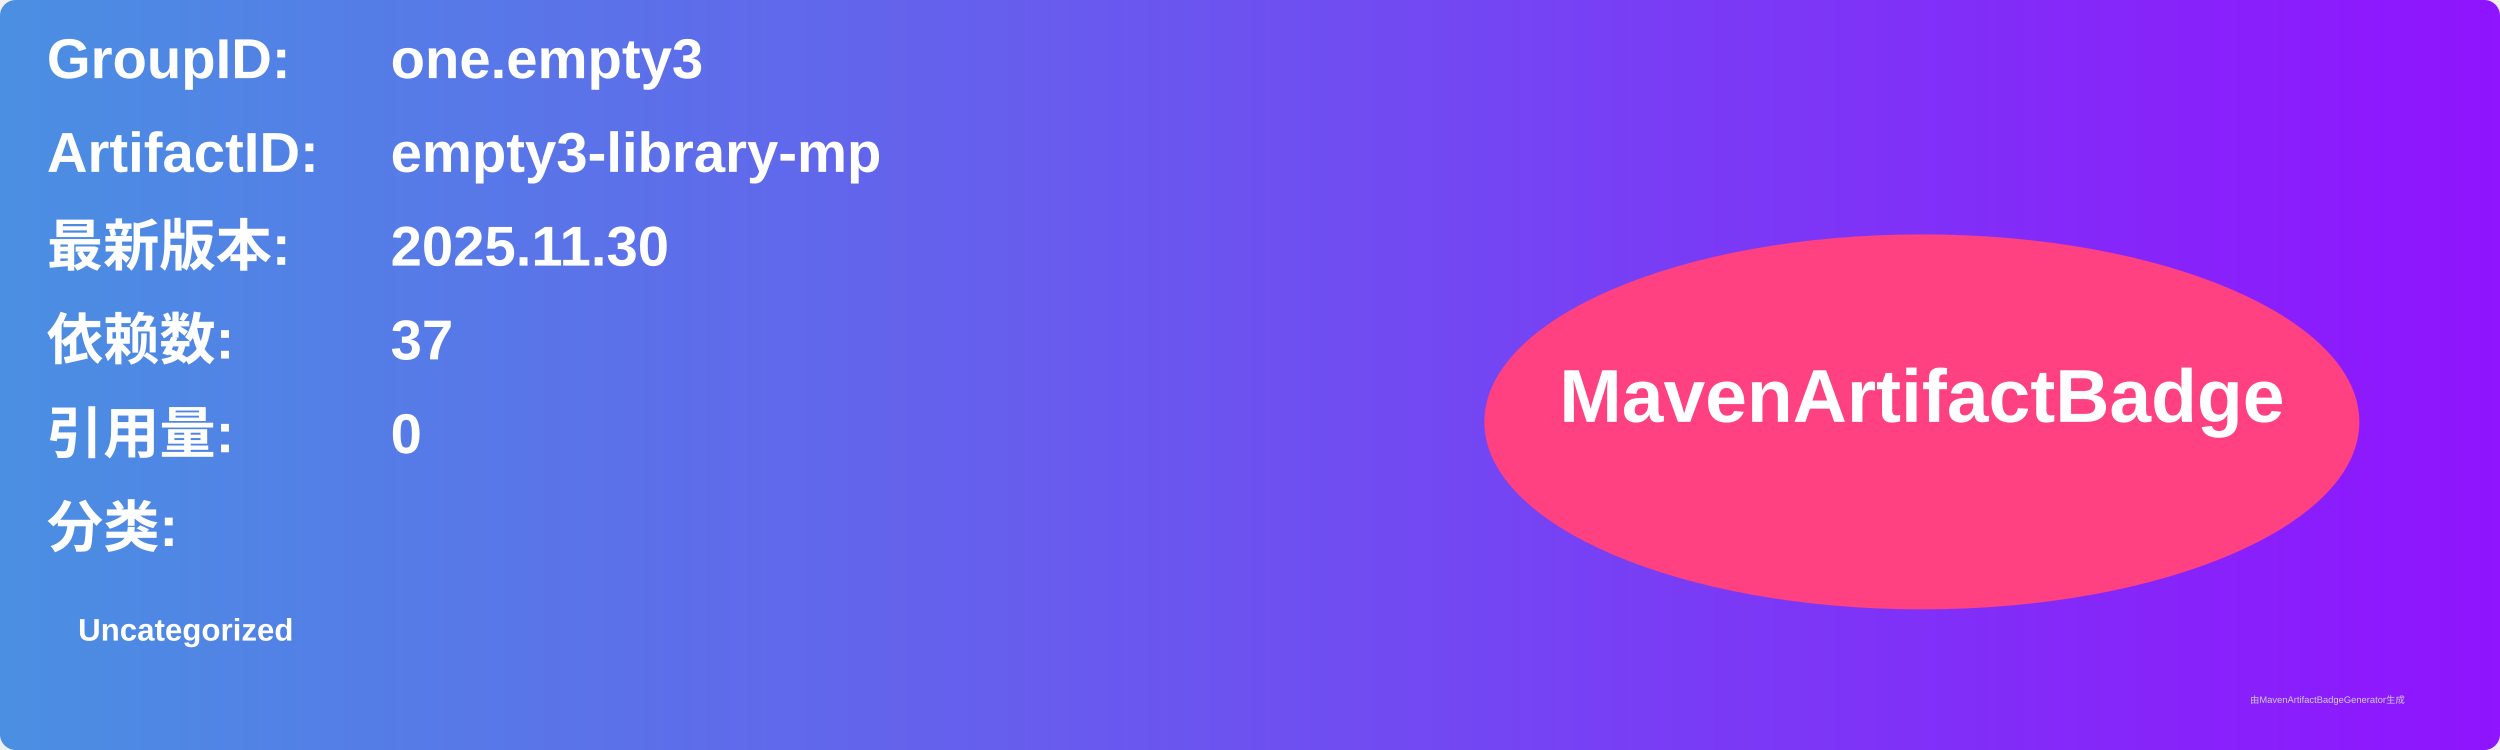
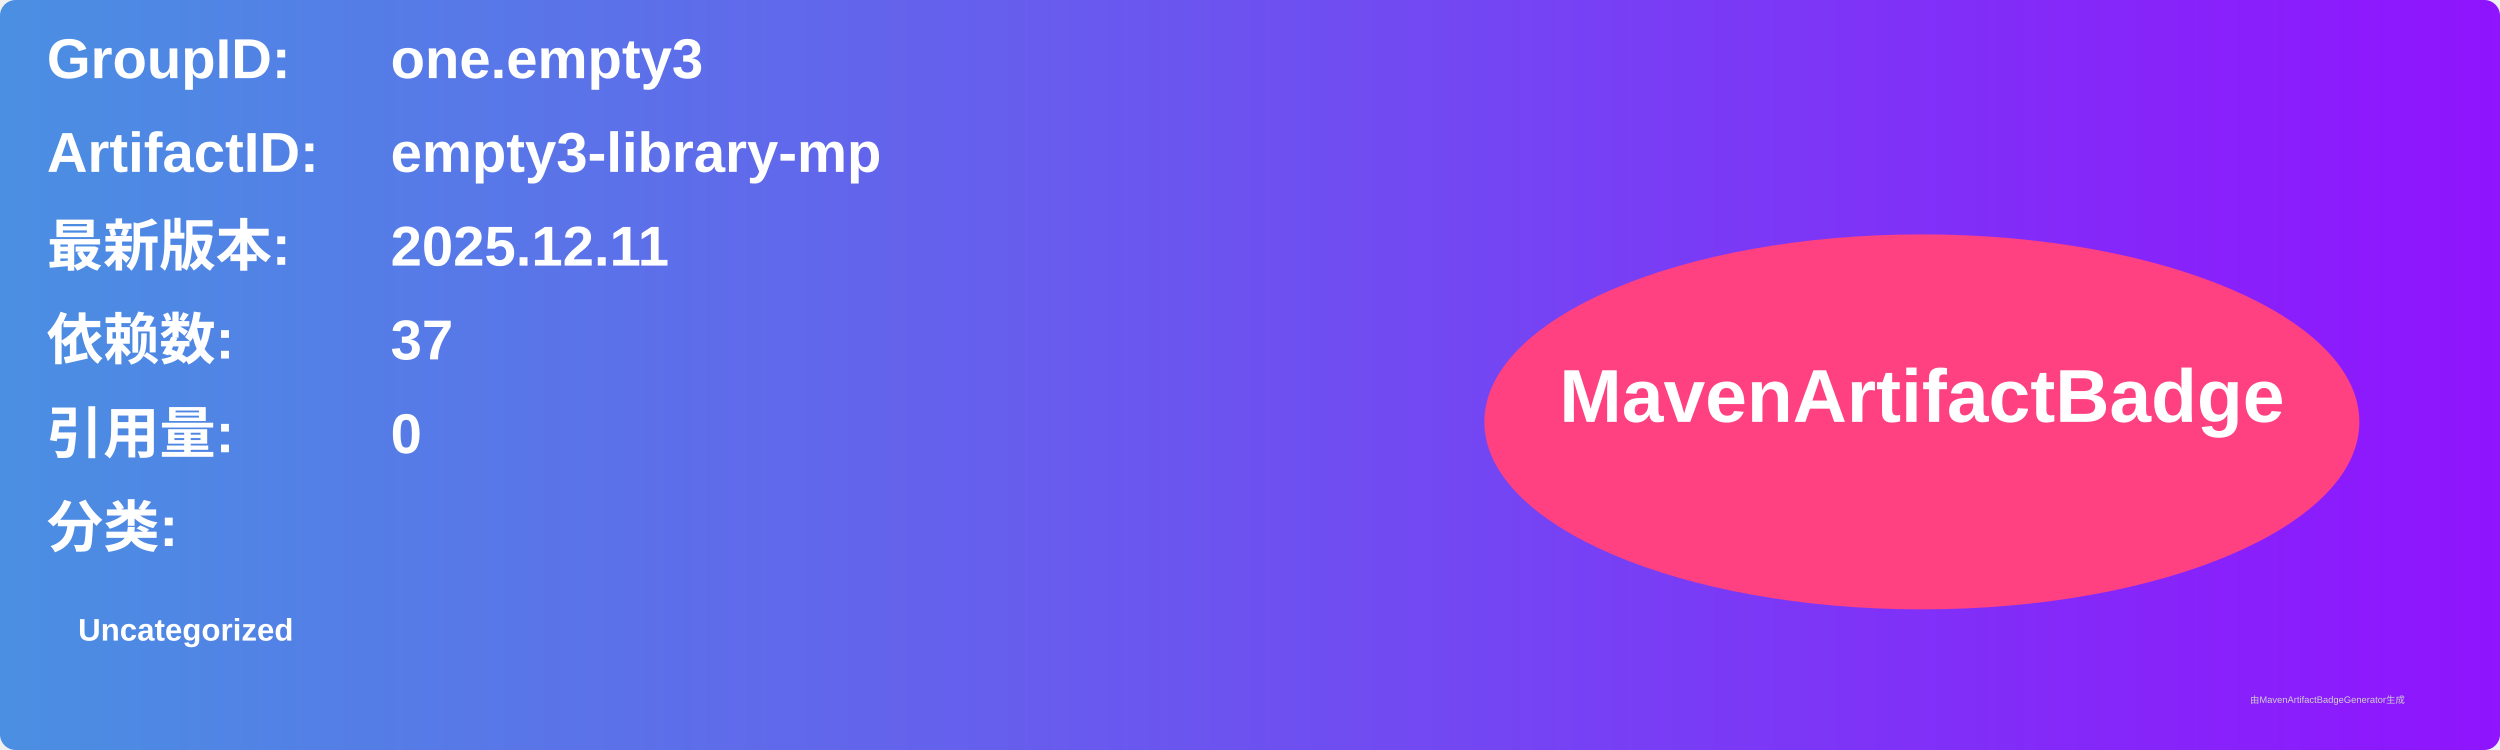
<svg xmlns="http://www.w3.org/2000/svg" width="800" height="240" viewBox="0 0 800 240">
  <linearGradient id="grad" x1="0%" y1="0%" x2="100%" y2="0%">
    <stop offset="0%" stop-color="#4a90e2" />
    <stop offset="100%" stop-color="#9013fe" />
  </linearGradient>
  <rect width="100%" height="100%" rx="5" ry="5" fill="url(#grad)" />
  <g transform="translate(15, 15)">
    <text x="0" y="10" font-family="Arial" font-size="18" fill="white" font-weight="bold" width="260">GroupID:</text>
    <text x="110" y="10" font-family="Arial" font-size="18" fill="white" font-weight="bold" width="460">one.empty3</text>
    <text x="0" y="40" font-family="Arial" font-size="18" fill="white" font-weight="bold" width="260">ArtifactID:</text>
    <text x="110" y="40" font-family="Arial" font-size="18" fill="white" font-weight="bold" width="460">empty3-library-mp</text>
    <text x="0" y="70" font-family="Arial" font-size="18" fill="white" font-weight="bold">最新版本:</text>
    <text x="110" y="70" font-family="Arial" font-size="18" fill="white" font-weight="bold">
-       <tspan font-weight="bold">2025.11.30</tspan>
+       <tspan font-weight="bold">2025.12.11</tspan>
    </text>
    <text x="0" y="100" font-family="Arial" font-size="18" fill="white" font-weight="bold">依赖数: </text>
    <text x="110" y="100" font-family="Arial" font-size="18" fill="white">
      <tspan font-weight="bold">37</tspan>
    </text>
    <text x="0" y="130" font-family="Arial" font-size="18" fill="white" font-weight="bold">引用量: </text>
    <text x="110" y="130" font-family="Arial" font-size="18" fill="white">
      <tspan font-weight="bold">0</tspan>
    </text>
    <text x="0" y="160" font-family="Arial" font-size="18" fill="white" font-weight="bold">分类:</text>
    <text x="10" y="190" font-family="Arial" font-size="10" fill="white">
      <tspan font-weight="bold">Uncategorized</tspan>
    </text>
    <ellipse cx="600" cy="120" rx="140" ry="60" fill="#ff4081" />
    <text x="600" y="120" text-anchor="middle" font-family="Arial" font-size="24" fill="white" font-weight="bold">MavenArtifactBadge</text>
  </g>
  <text x="720" y="225" font-family="Arial" font-size="3" fill="#d0d0d0">由MavenArtifactBadgeGenerator生成</text>
</svg>
